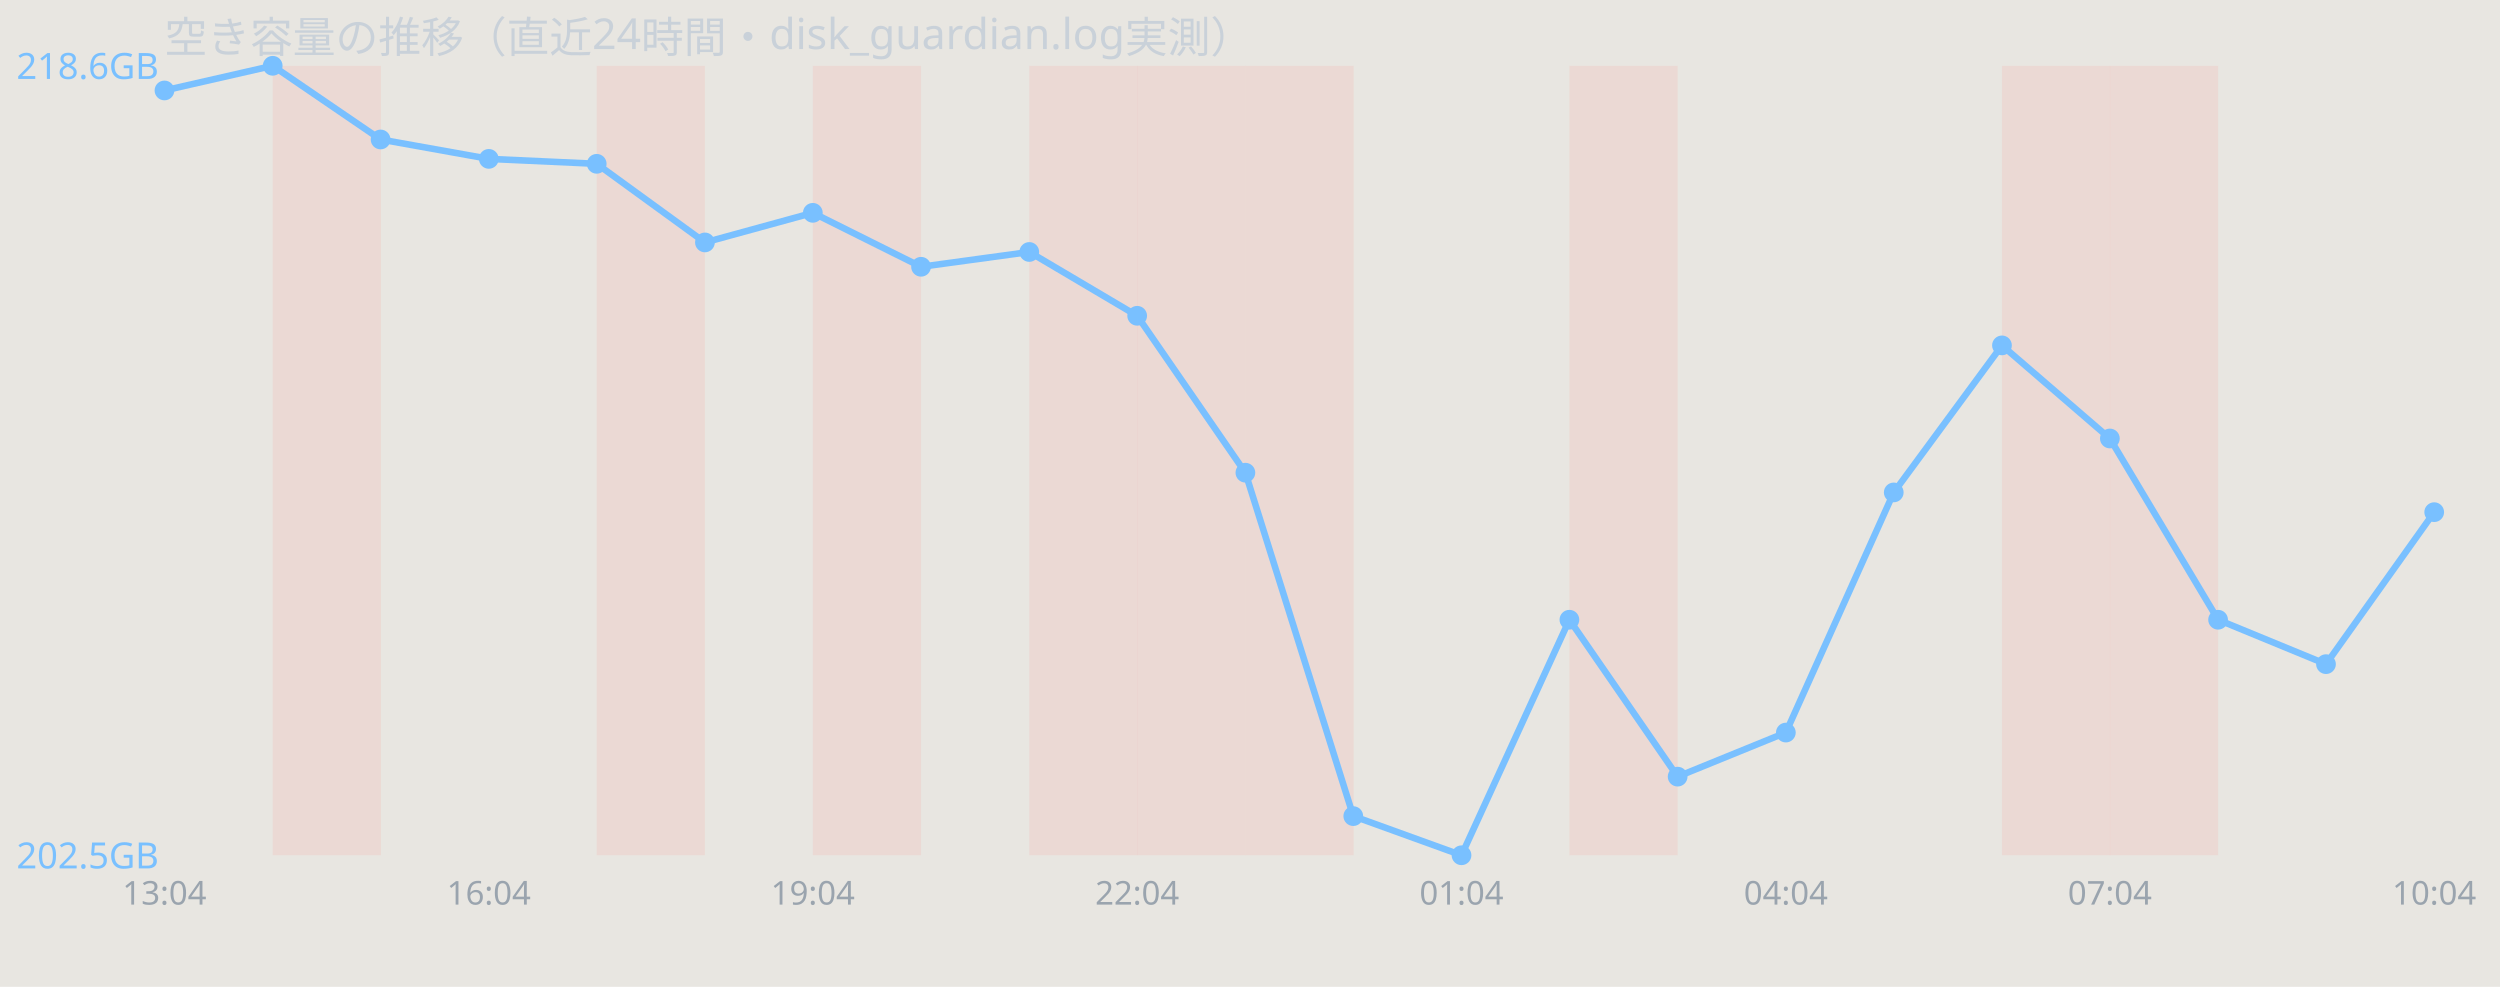
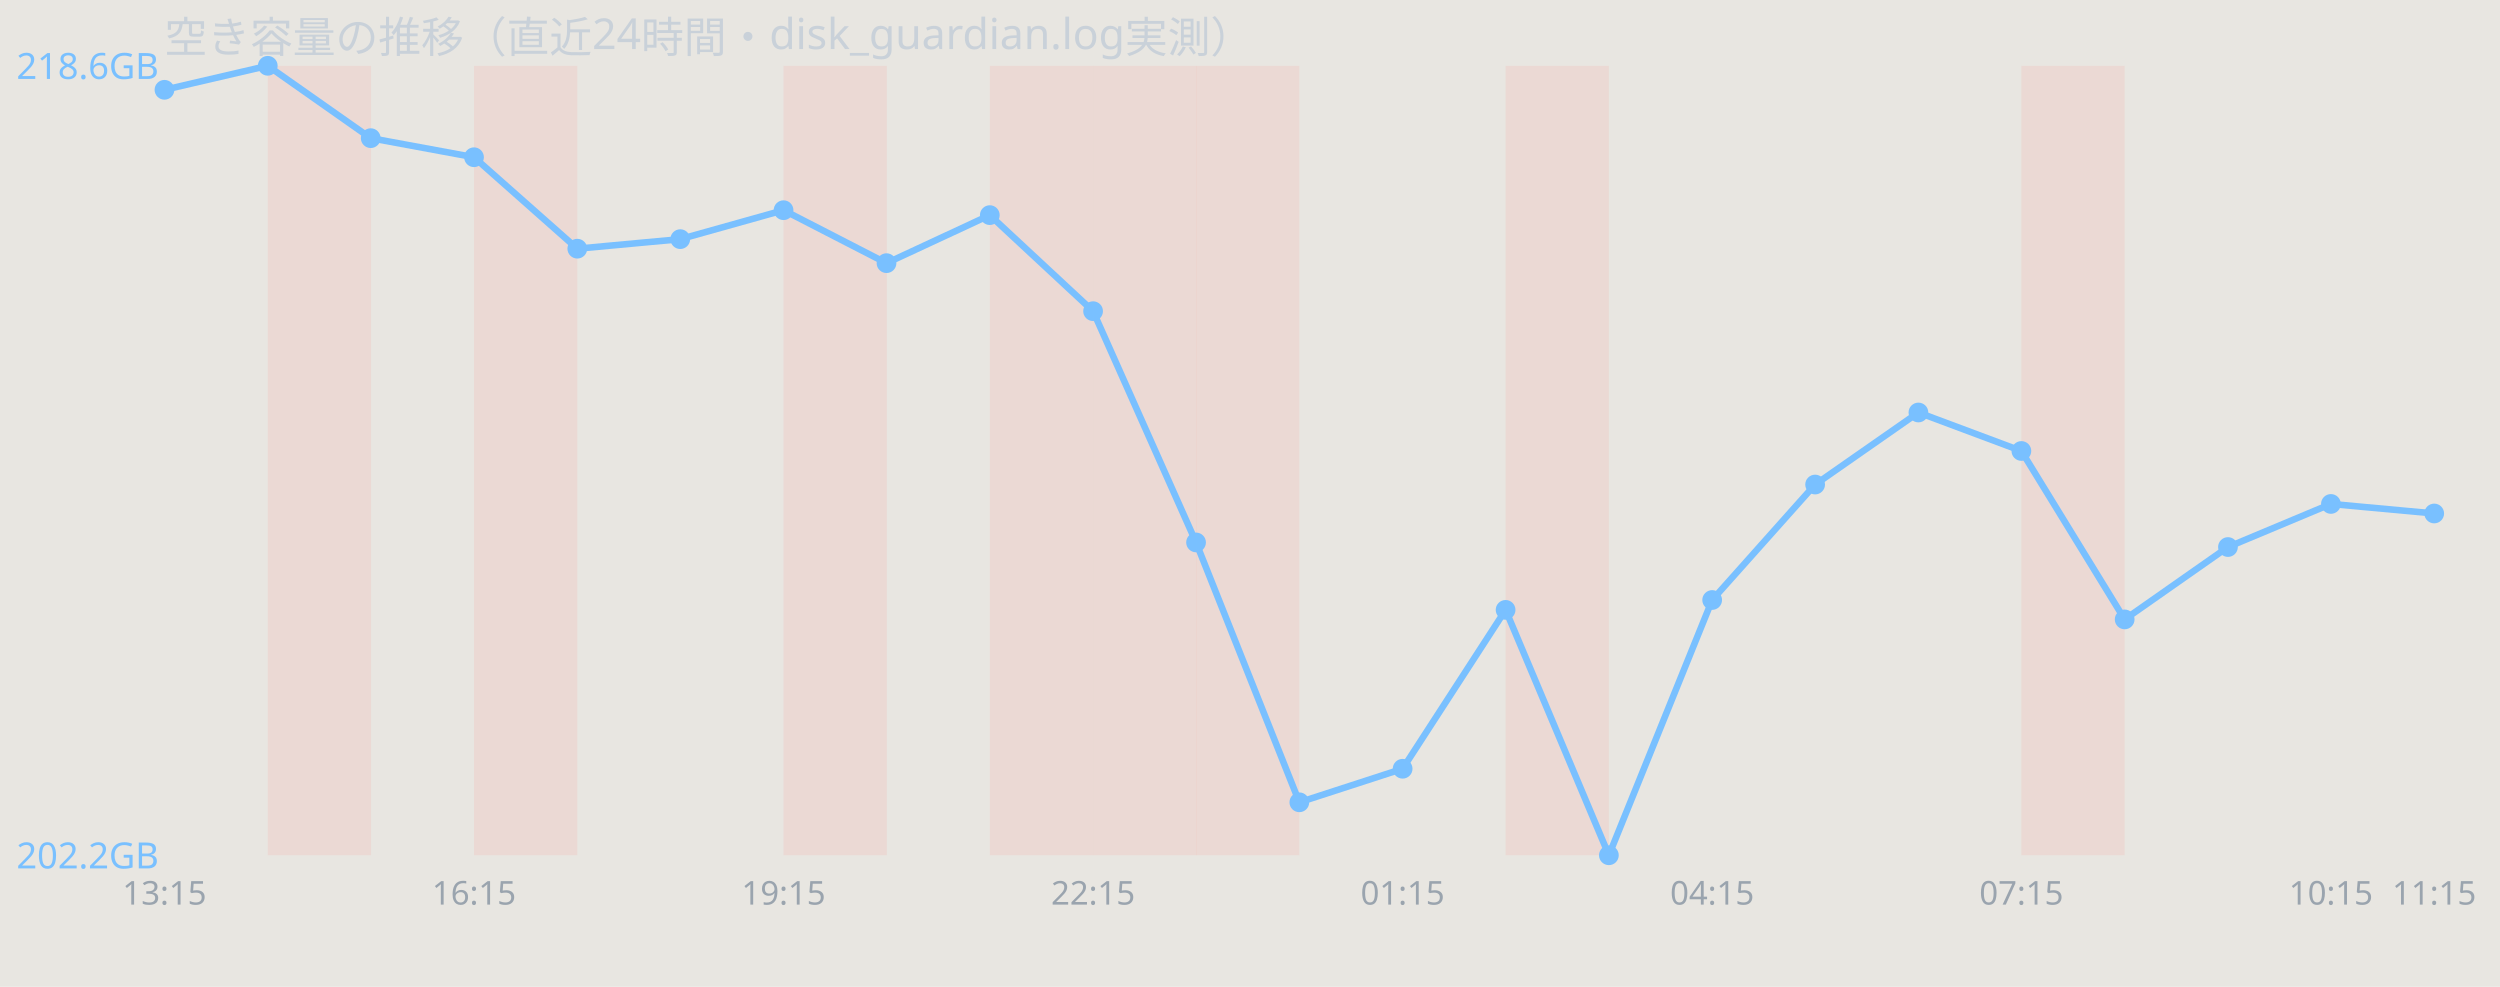
<svg xmlns="http://www.w3.org/2000/svg" width="760" height="300" viewBox="0 0 760 300" font-family="sans-serif">
  <rect width="760" height="300" fill="#e8e6e1" />
  <text x="50" y="16" font-size="13" fill="#c9d1d9">空き容量の推移（直近24時間・disk_guardian.log実測）</text>
-   <rect x="82.9" y="20" width="32.9" height="240" fill="#ff7b72" opacity="0.12" />
-   <rect x="181.4" y="20" width="32.9" height="240" fill="#ff7b72" opacity="0.12" />
-   <rect x="247.1" y="20" width="32.9" height="240" fill="#ff7b72" opacity="0.12" />
-   <rect x="312.9" y="20" width="32.9" height="240" fill="#ff7b72" opacity="0.12" />
-   <rect x="345.7" y="20" width="32.9" height="240" fill="#ff7b72" opacity="0.12" />
-   <rect x="378.6" y="20" width="32.9" height="240" fill="#ff7b72" opacity="0.12" />
-   <rect x="477.1" y="20" width="32.9" height="240" fill="#ff7b72" opacity="0.12" />
-   <rect x="608.6" y="20" width="32.9" height="240" fill="#ff7b72" opacity="0.12" />
-   <rect x="641.4" y="20" width="32.9" height="240" fill="#ff7b72" opacity="0.12" />
-   <polyline points="50.0,27.5 82.9,20.0 115.7,42.4 148.6,48.3 181.4,49.8 214.3,73.7 247.1,64.7 280.0,81.1 312.9,76.6 345.7,96.0 378.6,143.7 411.4,248.1 444.3,260.0 477.1,188.4 510.0,236.1 542.9,222.7 575.7,149.7 608.6,105.0 641.4,133.3 674.3,188.4 707.1,201.9 740.0,155.7" fill="none" stroke="#79c0ff" stroke-width="2" />
-   <circle cx="50.0" cy="27.5" r="3" fill="#79c0ff" />
-   <circle cx="82.9" cy="20.0" r="3" fill="#79c0ff" />
-   <circle cx="115.7" cy="42.4" r="3" fill="#79c0ff" />
-   <circle cx="148.6" cy="48.3" r="3" fill="#79c0ff" />
-   <circle cx="181.4" cy="49.8" r="3" fill="#79c0ff" />
-   <circle cx="214.3" cy="73.7" r="3" fill="#79c0ff" />
-   <circle cx="247.1" cy="64.7" r="3" fill="#79c0ff" />
-   <circle cx="280.0" cy="81.1" r="3" fill="#79c0ff" />
-   <circle cx="312.9" cy="76.6" r="3" fill="#79c0ff" />
-   <circle cx="345.7" cy="96.0" r="3" fill="#79c0ff" />
-   <circle cx="378.6" cy="143.7" r="3" fill="#79c0ff" />
-   <circle cx="411.4" cy="248.1" r="3" fill="#79c0ff" />
-   <circle cx="444.3" cy="260.0" r="3" fill="#79c0ff" />
-   <circle cx="477.1" cy="188.4" r="3" fill="#79c0ff" />
-   <circle cx="510.0" cy="236.1" r="3" fill="#79c0ff" />
-   <circle cx="542.9" cy="222.7" r="3" fill="#79c0ff" />
-   <circle cx="575.7" cy="149.7" r="3" fill="#79c0ff" />
-   <circle cx="608.6" cy="105.0" r="3" fill="#79c0ff" />
-   <circle cx="641.4" cy="133.3" r="3" fill="#79c0ff" />
-   <circle cx="674.3" cy="188.4" r="3" fill="#79c0ff" />
-   <circle cx="707.1" cy="201.9" r="3" fill="#79c0ff" />
-   <circle cx="740.0" cy="155.7" r="3" fill="#79c0ff" />
+   <rect x="81.4" y="20" width="31.4" height="240" fill="#ff7b72" opacity="0.12" />
+   <rect x="144.1" y="20" width="31.4" height="240" fill="#ff7b72" opacity="0.12" />
+   <rect x="238.2" y="20" width="31.4" height="240" fill="#ff7b72" opacity="0.12" />
+   <rect x="300.9" y="20" width="31.4" height="240" fill="#ff7b72" opacity="0.12" />
+   <rect x="332.3" y="20" width="31.4" height="240" fill="#ff7b72" opacity="0.12" />
+   <rect x="363.6" y="20" width="31.4" height="240" fill="#ff7b72" opacity="0.12" />
+   <rect x="457.7" y="20" width="31.4" height="240" fill="#ff7b72" opacity="0.12" />
+   <rect x="614.5" y="20" width="31.4" height="240" fill="#ff7b72" opacity="0.12" />
+   <polyline points="50.0,27.3 81.4,20.0 112.7,42.0 144.1,47.8 175.5,75.6 206.8,72.7 238.2,63.9 269.5,80.0 300.9,65.4 332.3,94.6 363.6,164.9 395.0,243.9 426.4,233.7 457.7,185.4 489.1,260.0 520.5,182.4 551.8,147.3 583.2,125.4 614.5,137.1 645.9,188.3 677.3,166.3 708.6,153.2 740.0,156.1" fill="none" stroke="#79c0ff" stroke-width="2" />
+   <circle cx="50.0" cy="27.3" r="3" fill="#79c0ff" />
+   <circle cx="81.4" cy="20.0" r="3" fill="#79c0ff" />
+   <circle cx="112.7" cy="42.0" r="3" fill="#79c0ff" />
+   <circle cx="144.1" cy="47.8" r="3" fill="#79c0ff" />
+   <circle cx="175.5" cy="75.6" r="3" fill="#79c0ff" />
+   <circle cx="206.8" cy="72.7" r="3" fill="#79c0ff" />
+   <circle cx="238.2" cy="63.9" r="3" fill="#79c0ff" />
+   <circle cx="269.5" cy="80.0" r="3" fill="#79c0ff" />
+   <circle cx="300.9" cy="65.4" r="3" fill="#79c0ff" />
+   <circle cx="332.3" cy="94.6" r="3" fill="#79c0ff" />
+   <circle cx="363.6" cy="164.9" r="3" fill="#79c0ff" />
+   <circle cx="395.0" cy="243.9" r="3" fill="#79c0ff" />
+   <circle cx="426.4" cy="233.7" r="3" fill="#79c0ff" />
+   <circle cx="457.7" cy="185.4" r="3" fill="#79c0ff" />
+   <circle cx="489.1" cy="260.0" r="3" fill="#79c0ff" />
+   <circle cx="520.5" cy="182.4" r="3" fill="#79c0ff" />
+   <circle cx="551.8" cy="147.3" r="3" fill="#79c0ff" />
+   <circle cx="583.2" cy="125.4" r="3" fill="#79c0ff" />
+   <circle cx="614.5" cy="137.1" r="3" fill="#79c0ff" />
+   <circle cx="645.9" cy="188.3" r="3" fill="#79c0ff" />
+   <circle cx="677.3" cy="166.3" r="3" fill="#79c0ff" />
+   <circle cx="708.6" cy="153.2" r="3" fill="#79c0ff" />
+   <circle cx="740.0" cy="156.1" r="3" fill="#79c0ff" />
  <text x="5" y="24.0" font-size="11" fill="#79c0ff">218.6GB</text>
-   <text x="5" y="264.0" font-size="11" fill="#79c0ff">202.5GB</text>
-   <text x="50.0" y="275" font-size="10" fill="#9aa4ae" text-anchor="middle">13:04</text>
-   <text x="148.6" y="275" font-size="10" fill="#9aa4ae" text-anchor="middle">16:04</text>
-   <text x="247.1" y="275" font-size="10" fill="#9aa4ae" text-anchor="middle">19:04</text>
-   <text x="345.7" y="275" font-size="10" fill="#9aa4ae" text-anchor="middle">22:04</text>
-   <text x="444.3" y="275" font-size="10" fill="#9aa4ae" text-anchor="middle">01:04</text>
-   <text x="542.9" y="275" font-size="10" fill="#9aa4ae" text-anchor="middle">04:04</text>
-   <text x="641.4" y="275" font-size="10" fill="#9aa4ae" text-anchor="middle">07:04</text>
-   <text x="740.0" y="275" font-size="10" fill="#9aa4ae" text-anchor="middle">10:04</text>
+   <text x="5" y="264.0" font-size="11" fill="#79c0ff">202.2GB</text>
+   <text x="50.0" y="275" font-size="10" fill="#9aa4ae" text-anchor="middle">13:15</text>
+   <text x="144.1" y="275" font-size="10" fill="#9aa4ae" text-anchor="middle">16:15</text>
+   <text x="238.2" y="275" font-size="10" fill="#9aa4ae" text-anchor="middle">19:15</text>
+   <text x="332.3" y="275" font-size="10" fill="#9aa4ae" text-anchor="middle">22:15</text>
+   <text x="426.4" y="275" font-size="10" fill="#9aa4ae" text-anchor="middle">01:15</text>
+   <text x="520.5" y="275" font-size="10" fill="#9aa4ae" text-anchor="middle">04:15</text>
+   <text x="614.5" y="275" font-size="10" fill="#9aa4ae" text-anchor="middle">07:15</text>
+   <text x="708.6" y="275" font-size="10" fill="#9aa4ae" text-anchor="middle">10:15</text>
+   <text x="740.0" y="275" font-size="10" fill="#9aa4ae" text-anchor="middle">11:15</text>
</svg>
